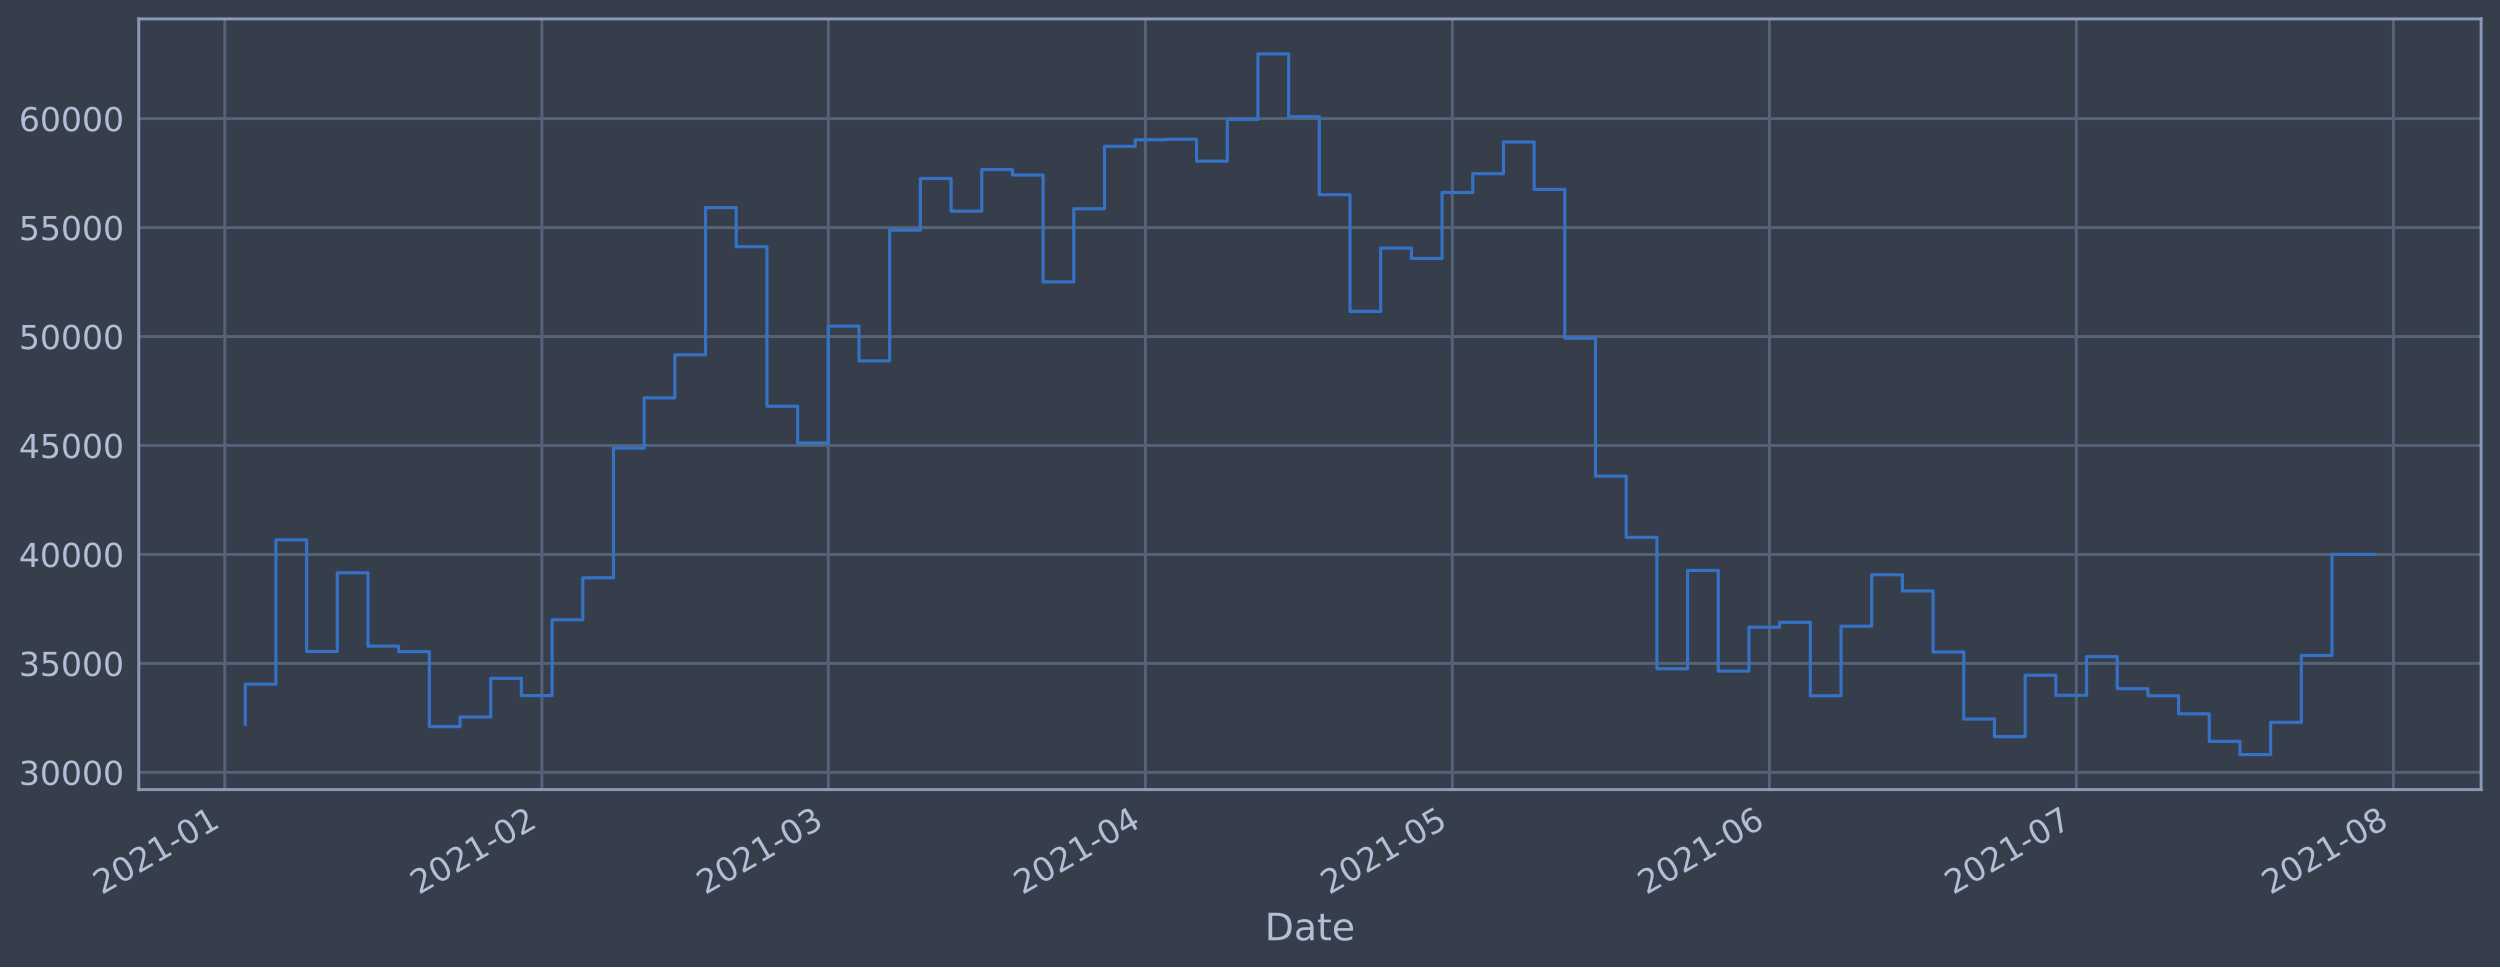
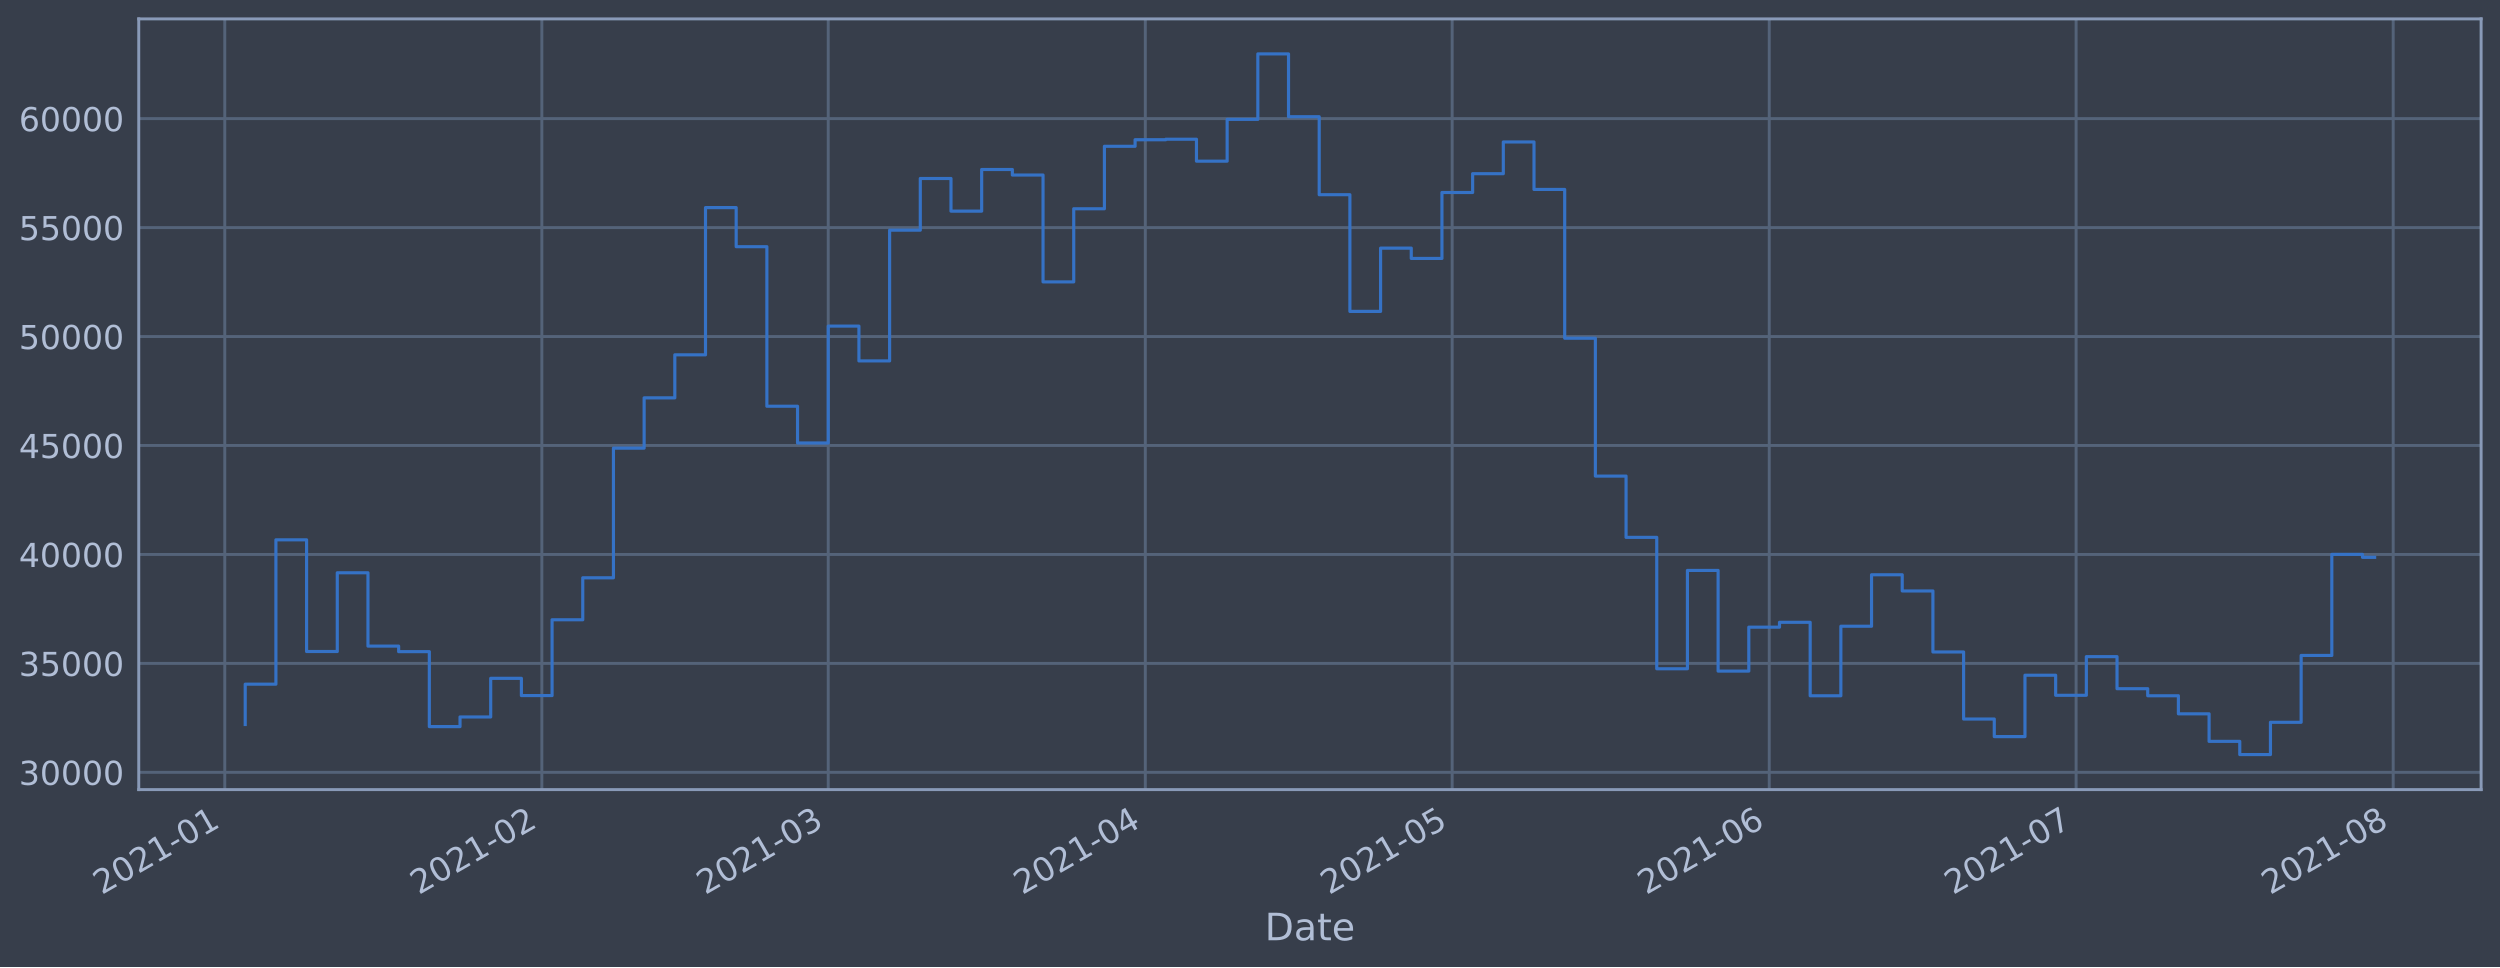
<svg xmlns="http://www.w3.org/2000/svg" xmlns:xlink="http://www.w3.org/1999/xlink" height="368.58pt" version="1.1" viewBox="0 0 952.884 368.58" width="952.884pt">
  <defs>
    <style type="text/css">*{stroke-linecap:butt;stroke-linejoin:round;}</style>
  </defs>
  <g id="figure_1">
    <g id="patch_1">
      <path d="M 0 368.58  L 952.884 368.58  L 952.884 0  L 0 0  z " style="fill:#373e4b;" />
    </g>
    <g id="axes_1">
      <g id="patch_2">
        <path d="M 52.884 300.96  L 945.684 300.96  L 945.684 7.2  L 52.884 7.2  z " style="fill:#373e4b;" />
      </g>
      <g id="matplotlib.axis_1">
        <g id="xtick_1">
          <g id="line2d_1">
-             <path clip-path="url(#p57a292043d)" d="M 85.668 300.96  L 85.668 7.2  " style="fill:none;stroke:#546379;stroke-linecap:square;stroke-width:1.12;" />
+             <path clip-path="url(#pd91d095e2b)" d="M 85.668 300.96  L 85.668 7.2  " style="fill:none;stroke:#546379;stroke-linecap:square;stroke-width:1.12;" />
          </g>
          <g id="line2d_2" />
          <g id="text_1">
-             <g style="fill:#b1bed6;" transform="translate(38.76429 341.1745)rotate(-30)scale(0.126 -0.126)">
+             <g style="fill:#b1bed6;" transform="translate(38.76508 341.1745)rotate(-30)scale(0.126 -0.126)">
              <defs>
                <path d="M 1228 531  L 3431 531  L 3431 0  L 469 0  L 469 531  Q 828 903 1448 1529  Q 2069 2156 2228 2338  Q 2531 2678 2651 2914  Q 2772 3150 2772 3378  Q 2772 3750 2511 3984  Q 2250 4219 1831 4219  Q 1534 4219 1204 4116  Q 875 4013 500 3803  L 500 4441  Q 881 4594 1212 4672  Q 1544 4750 1819 4750  Q 2544 4750 2975 4387  Q 3406 4025 3406 3419  Q 3406 3131 3298 2873  Q 3191 2616 2906 2266  Q 2828 2175 2409 1742  Q 1991 1309 1228 531  z " id="DejaVuSans-32" transform="scale(0.015625)" />
                <path d="M 2034 4250  Q 1547 4250 1301 3770  Q 1056 3291 1056 2328  Q 1056 1369 1301 889  Q 1547 409 2034 409  Q 2525 409 2770 889  Q 3016 1369 3016 2328  Q 3016 3291 2770 3770  Q 2525 4250 2034 4250  z M 2034 4750  Q 2819 4750 3233 4129  Q 3647 3509 3647 2328  Q 3647 1150 3233 529  Q 2819 -91 2034 -91  Q 1250 -91 836 529  Q 422 1150 422 2328  Q 422 3509 836 4129  Q 1250 4750 2034 4750  z " id="DejaVuSans-30" transform="scale(0.015625)" />
                <path d="M 794 531  L 1825 531  L 1825 4091  L 703 3866  L 703 4441  L 1819 4666  L 2450 4666  L 2450 531  L 3481 531  L 3481 0  L 794 0  L 794 531  z " id="DejaVuSans-31" transform="scale(0.015625)" />
                <path d="M 313 2009  L 1997 2009  L 1997 1497  L 313 1497  L 313 2009  z " id="DejaVuSans-2d" transform="scale(0.015625)" />
              </defs>
              <use xlink:href="#DejaVuSans-32" />
              <use x="63.623" xlink:href="#DejaVuSans-30" />
              <use x="127.246" xlink:href="#DejaVuSans-32" />
              <use x="190.869" xlink:href="#DejaVuSans-31" />
              <use x="254.492" xlink:href="#DejaVuSans-2d" />
              <use x="290.576" xlink:href="#DejaVuSans-30" />
              <use x="354.199" xlink:href="#DejaVuSans-31" />
            </g>
          </g>
        </g>
        <g id="xtick_2">
          <g id="line2d_3">
-             <path clip-path="url(#p57a292043d)" d="M 206.537 300.96  L 206.537 7.2  " style="fill:none;stroke:#546379;stroke-linecap:square;stroke-width:1.12;" />
+             <path clip-path="url(#pd91d095e2b)" d="M 206.525 300.96  L 206.525 7.2  " style="fill:none;stroke:#546379;stroke-linecap:square;stroke-width:1.12;" />
          </g>
          <g id="line2d_4" />
          <g id="text_2">
-             <g style="fill:#b1bed6;" transform="translate(159.6333 341.1745)rotate(-30)scale(0.126 -0.126)">
+             <g style="fill:#b1bed6;" transform="translate(159.622 341.1745)rotate(-30)scale(0.126 -0.126)">
              <use xlink:href="#DejaVuSans-32" />
              <use x="63.623" xlink:href="#DejaVuSans-30" />
              <use x="127.246" xlink:href="#DejaVuSans-32" />
              <use x="190.869" xlink:href="#DejaVuSans-31" />
              <use x="254.492" xlink:href="#DejaVuSans-2d" />
              <use x="290.576" xlink:href="#DejaVuSans-30" />
              <use x="354.199" xlink:href="#DejaVuSans-32" />
            </g>
          </g>
        </g>
        <g id="xtick_3">
          <g id="line2d_5">
-             <path clip-path="url(#p57a292043d)" d="M 315.709 300.96  L 315.709 7.2  " style="fill:none;stroke:#546379;stroke-linecap:square;stroke-width:1.12;" />
+             <path clip-path="url(#pd91d095e2b)" d="M 315.686 300.96  L 315.686 7.2  " style="fill:none;stroke:#546379;stroke-linecap:square;stroke-width:1.12;" />
          </g>
          <g id="line2d_6" />
          <g id="text_3">
-             <g style="fill:#b1bed6;" transform="translate(268.8053 341.1745)rotate(-30)scale(0.126 -0.126)">
+             <g style="fill:#b1bed6;" transform="translate(268.783 341.1745)rotate(-30)scale(0.126 -0.126)">
              <defs>
                <path d="M 2597 2516  Q 3050 2419 3304 2112  Q 3559 1806 3559 1356  Q 3559 666 3084 287  Q 2609 -91 1734 -91  Q 1441 -91 1130 -33  Q 819 25 488 141  L 488 750  Q 750 597 1062 519  Q 1375 441 1716 441  Q 2309 441 2620 675  Q 2931 909 2931 1356  Q 2931 1769 2642 2001  Q 2353 2234 1838 2234  L 1294 2234  L 1294 2753  L 1863 2753  Q 2328 2753 2575 2939  Q 2822 3125 2822 3475  Q 2822 3834 2567 4026  Q 2313 4219 1838 4219  Q 1578 4219 1281 4162  Q 984 4106 628 3988  L 628 4550  Q 988 4650 1302 4700  Q 1616 4750 1894 4750  Q 2613 4750 3031 4423  Q 3450 4097 3450 3541  Q 3450 3153 3228 2886  Q 3006 2619 2597 2516  z " id="DejaVuSans-33" transform="scale(0.015625)" />
              </defs>
              <use xlink:href="#DejaVuSans-32" />
              <use x="63.623" xlink:href="#DejaVuSans-30" />
              <use x="127.246" xlink:href="#DejaVuSans-32" />
              <use x="190.869" xlink:href="#DejaVuSans-31" />
              <use x="254.492" xlink:href="#DejaVuSans-2d" />
              <use x="290.576" xlink:href="#DejaVuSans-30" />
              <use x="354.199" xlink:href="#DejaVuSans-33" />
            </g>
          </g>
        </g>
        <g id="xtick_4">
          <g id="line2d_7">
-             <path clip-path="url(#p57a292043d)" d="M 436.578 300.96  L 436.578 7.2  " style="fill:none;stroke:#546379;stroke-linecap:square;stroke-width:1.12;" />
+             <path clip-path="url(#pd91d095e2b)" d="M 436.543 300.96  L 436.543 7.2  " style="fill:none;stroke:#546379;stroke-linecap:square;stroke-width:1.12;" />
          </g>
          <g id="line2d_8" />
          <g id="text_4">
-             <g style="fill:#b1bed6;" transform="translate(389.6743 341.1745)rotate(-30)scale(0.126 -0.126)">
+             <g style="fill:#b1bed6;" transform="translate(389.6399 341.1745)rotate(-30)scale(0.126 -0.126)">
              <defs>
                <path d="M 2419 4116  L 825 1625  L 2419 1625  L 2419 4116  z M 2253 4666  L 3047 4666  L 3047 1625  L 3713 1625  L 3713 1100  L 3047 1100  L 3047 0  L 2419 0  L 2419 1100  L 313 1100  L 313 1709  L 2253 4666  z " id="DejaVuSans-34" transform="scale(0.015625)" />
              </defs>
              <use xlink:href="#DejaVuSans-32" />
              <use x="63.623" xlink:href="#DejaVuSans-30" />
              <use x="127.246" xlink:href="#DejaVuSans-32" />
              <use x="190.869" xlink:href="#DejaVuSans-31" />
              <use x="254.492" xlink:href="#DejaVuSans-2d" />
              <use x="290.576" xlink:href="#DejaVuSans-30" />
              <use x="354.199" xlink:href="#DejaVuSans-34" />
            </g>
          </g>
        </g>
        <g id="xtick_5">
          <g id="line2d_9">
-             <path clip-path="url(#p57a292043d)" d="M 553.548 300.96  L 553.548 7.2  " style="fill:none;stroke:#546379;stroke-linecap:square;stroke-width:1.12;" />
+             <path clip-path="url(#pd91d095e2b)" d="M 553.501 300.96  L 553.501 7.2  " style="fill:none;stroke:#546379;stroke-linecap:square;stroke-width:1.12;" />
          </g>
          <g id="line2d_10" />
          <g id="text_5">
-             <g style="fill:#b1bed6;" transform="translate(506.6443 341.1745)rotate(-30)scale(0.126 -0.126)">
+             <g style="fill:#b1bed6;" transform="translate(506.5982 341.1745)rotate(-30)scale(0.126 -0.126)">
              <defs>
                <path d="M 691 4666  L 3169 4666  L 3169 4134  L 1269 4134  L 1269 2991  Q 1406 3038 1543 3061  Q 1681 3084 1819 3084  Q 2600 3084 3056 2656  Q 3513 2228 3513 1497  Q 3513 744 3044 326  Q 2575 -91 1722 -91  Q 1428 -91 1123 -41  Q 819 9 494 109  L 494 744  Q 775 591 1075 516  Q 1375 441 1709 441  Q 2250 441 2565 725  Q 2881 1009 2881 1497  Q 2881 1984 2565 2268  Q 2250 2553 1709 2553  Q 1456 2553 1204 2497  Q 953 2441 691 2322  L 691 4666  z " id="DejaVuSans-35" transform="scale(0.015625)" />
              </defs>
              <use xlink:href="#DejaVuSans-32" />
              <use x="63.623" xlink:href="#DejaVuSans-30" />
              <use x="127.246" xlink:href="#DejaVuSans-32" />
              <use x="190.869" xlink:href="#DejaVuSans-31" />
              <use x="254.492" xlink:href="#DejaVuSans-2d" />
              <use x="290.576" xlink:href="#DejaVuSans-30" />
              <use x="354.199" xlink:href="#DejaVuSans-35" />
            </g>
          </g>
        </g>
        <g id="xtick_6">
          <g id="line2d_11">
-             <path clip-path="url(#p57a292043d)" d="M 674.417 300.96  L 674.417 7.2  " style="fill:none;stroke:#546379;stroke-linecap:square;stroke-width:1.12;" />
+             <path clip-path="url(#pd91d095e2b)" d="M 674.358 300.96  L 674.358 7.2  " style="fill:none;stroke:#546379;stroke-linecap:square;stroke-width:1.12;" />
          </g>
          <g id="line2d_12" />
          <g id="text_6">
-             <g style="fill:#b1bed6;" transform="translate(627.5133 341.1745)rotate(-30)scale(0.126 -0.126)">
+             <g style="fill:#b1bed6;" transform="translate(627.4551 341.1745)rotate(-30)scale(0.126 -0.126)">
              <defs>
                <path d="M 2113 2584  Q 1688 2584 1439 2293  Q 1191 2003 1191 1497  Q 1191 994 1439 701  Q 1688 409 2113 409  Q 2538 409 2786 701  Q 3034 994 3034 1497  Q 3034 2003 2786 2293  Q 2538 2584 2113 2584  z M 3366 4563  L 3366 3988  Q 3128 4100 2886 4159  Q 2644 4219 2406 4219  Q 1781 4219 1451 3797  Q 1122 3375 1075 2522  Q 1259 2794 1537 2939  Q 1816 3084 2150 3084  Q 2853 3084 3261 2657  Q 3669 2231 3669 1497  Q 3669 778 3244 343  Q 2819 -91 2113 -91  Q 1303 -91 875 529  Q 447 1150 447 2328  Q 447 3434 972 4092  Q 1497 4750 2381 4750  Q 2619 4750 2861 4703  Q 3103 4656 3366 4563  z " id="DejaVuSans-36" transform="scale(0.015625)" />
              </defs>
              <use xlink:href="#DejaVuSans-32" />
              <use x="63.623" xlink:href="#DejaVuSans-30" />
              <use x="127.246" xlink:href="#DejaVuSans-32" />
              <use x="190.869" xlink:href="#DejaVuSans-31" />
              <use x="254.492" xlink:href="#DejaVuSans-2d" />
              <use x="290.576" xlink:href="#DejaVuSans-30" />
              <use x="354.199" xlink:href="#DejaVuSans-36" />
            </g>
          </g>
        </g>
        <g id="xtick_7">
          <g id="line2d_13">
-             <path clip-path="url(#p57a292043d)" d="M 791.387 300.96  L 791.387 7.2  " style="fill:none;stroke:#546379;stroke-linecap:square;stroke-width:1.12;" />
+             <path clip-path="url(#pd91d095e2b)" d="M 791.317 300.96  L 791.317 7.2  " style="fill:none;stroke:#546379;stroke-linecap:square;stroke-width:1.12;" />
          </g>
          <g id="line2d_14" />
          <g id="text_7">
-             <g style="fill:#b1bed6;" transform="translate(744.4832 341.1745)rotate(-30)scale(0.126 -0.126)">
+             <g style="fill:#b1bed6;" transform="translate(744.4134 341.1745)rotate(-30)scale(0.126 -0.126)">
              <defs>
                <path d="M 525 4666  L 3525 4666  L 3525 4397  L 1831 0  L 1172 0  L 2766 4134  L 525 4134  L 525 4666  z " id="DejaVuSans-37" transform="scale(0.015625)" />
              </defs>
              <use xlink:href="#DejaVuSans-32" />
              <use x="63.623" xlink:href="#DejaVuSans-30" />
              <use x="127.246" xlink:href="#DejaVuSans-32" />
              <use x="190.869" xlink:href="#DejaVuSans-31" />
              <use x="254.492" xlink:href="#DejaVuSans-2d" />
              <use x="290.576" xlink:href="#DejaVuSans-30" />
              <use x="354.199" xlink:href="#DejaVuSans-37" />
            </g>
          </g>
        </g>
        <g id="xtick_8">
          <g id="line2d_15">
-             <path clip-path="url(#p57a292043d)" d="M 912.256 300.96  L 912.256 7.2  " style="fill:none;stroke:#546379;stroke-linecap:square;stroke-width:1.12;" />
+             <path clip-path="url(#pd91d095e2b)" d="M 912.174 300.96  L 912.174 7.2  " style="fill:none;stroke:#546379;stroke-linecap:square;stroke-width:1.12;" />
          </g>
          <g id="line2d_16" />
          <g id="text_8">
-             <g style="fill:#b1bed6;" transform="translate(865.3522 341.1745)rotate(-30)scale(0.126 -0.126)">
+             <g style="fill:#b1bed6;" transform="translate(865.2703 341.1745)rotate(-30)scale(0.126 -0.126)">
              <defs>
                <path d="M 2034 2216  Q 1584 2216 1326 1975  Q 1069 1734 1069 1313  Q 1069 891 1326 650  Q 1584 409 2034 409  Q 2484 409 2743 651  Q 3003 894 3003 1313  Q 3003 1734 2745 1975  Q 2488 2216 2034 2216  z M 1403 2484  Q 997 2584 770 2862  Q 544 3141 544 3541  Q 544 4100 942 4425  Q 1341 4750 2034 4750  Q 2731 4750 3128 4425  Q 3525 4100 3525 3541  Q 3525 3141 3298 2862  Q 3072 2584 2669 2484  Q 3125 2378 3379 2068  Q 3634 1759 3634 1313  Q 3634 634 3220 271  Q 2806 -91 2034 -91  Q 1263 -91 848 271  Q 434 634 434 1313  Q 434 1759 690 2068  Q 947 2378 1403 2484  z M 1172 3481  Q 1172 3119 1398 2916  Q 1625 2713 2034 2713  Q 2441 2713 2670 2916  Q 2900 3119 2900 3481  Q 2900 3844 2670 4047  Q 2441 4250 2034 4250  Q 1625 4250 1398 4047  Q 1172 3844 1172 3481  z " id="DejaVuSans-38" transform="scale(0.015625)" />
              </defs>
              <use xlink:href="#DejaVuSans-32" />
              <use x="63.623" xlink:href="#DejaVuSans-30" />
              <use x="127.246" xlink:href="#DejaVuSans-32" />
              <use x="190.869" xlink:href="#DejaVuSans-31" />
              <use x="254.492" xlink:href="#DejaVuSans-2d" />
              <use x="290.576" xlink:href="#DejaVuSans-30" />
              <use x="354.199" xlink:href="#DejaVuSans-38" />
            </g>
          </g>
        </g>
        <g id="text_9">
          <g style="fill:#b1bed6;" transform="translate(482.0746 358.3856)scale(0.144 -0.144)">
            <defs>
              <path d="M 1259 4147  L 1259 519  L 2022 519  Q 2988 519 3436 956  Q 3884 1394 3884 2338  Q 3884 3275 3436 3711  Q 2988 4147 2022 4147  L 1259 4147  z M 628 4666  L 1925 4666  Q 3281 4666 3915 4102  Q 4550 3538 4550 2338  Q 4550 1131 3912 565  Q 3275 0 1925 0  L 628 0  L 628 4666  z " id="DejaVuSans-44" transform="scale(0.015625)" />
              <path d="M 2194 1759  Q 1497 1759 1228 1600  Q 959 1441 959 1056  Q 959 750 1161 570  Q 1363 391 1709 391  Q 2188 391 2477 730  Q 2766 1069 2766 1631  L 2766 1759  L 2194 1759  z M 3341 1997  L 3341 0  L 2766 0  L 2766 531  Q 2569 213 2275 61  Q 1981 -91 1556 -91  Q 1019 -91 701 211  Q 384 513 384 1019  Q 384 1609 779 1909  Q 1175 2209 1959 2209  L 2766 2209  L 2766 2266  Q 2766 2663 2505 2880  Q 2244 3097 1772 3097  Q 1472 3097 1187 3025  Q 903 2953 641 2809  L 641 3341  Q 956 3463 1253 3523  Q 1550 3584 1831 3584  Q 2591 3584 2966 3190  Q 3341 2797 3341 1997  z " id="DejaVuSans-61" transform="scale(0.015625)" />
              <path d="M 1172 4494  L 1172 3500  L 2356 3500  L 2356 3053  L 1172 3053  L 1172 1153  Q 1172 725 1289 603  Q 1406 481 1766 481  L 2356 481  L 2356 0  L 1766 0  Q 1100 0 847 248  Q 594 497 594 1153  L 594 3053  L 172 3053  L 172 3500  L 594 3500  L 594 4494  L 1172 4494  z " id="DejaVuSans-74" transform="scale(0.015625)" />
              <path d="M 3597 1894  L 3597 1613  L 953 1613  Q 991 1019 1311 708  Q 1631 397 2203 397  Q 2534 397 2845 478  Q 3156 559 3463 722  L 3463 178  Q 3153 47 2828 -22  Q 2503 -91 2169 -91  Q 1331 -91 842 396  Q 353 884 353 1716  Q 353 2575 817 3079  Q 1281 3584 2069 3584  Q 2775 3584 3186 3129  Q 3597 2675 3597 1894  z M 3022 2063  Q 3016 2534 2758 2815  Q 2500 3097 2075 3097  Q 1594 3097 1305 2825  Q 1016 2553 972 2059  L 3022 2063  z " id="DejaVuSans-65" transform="scale(0.015625)" />
            </defs>
            <use xlink:href="#DejaVuSans-44" />
            <use x="77.002" xlink:href="#DejaVuSans-61" />
            <use x="138.281" xlink:href="#DejaVuSans-74" />
            <use x="177.49" xlink:href="#DejaVuSans-65" />
          </g>
        </g>
      </g>
      <g id="matplotlib.axis_2">
        <g id="ytick_1">
          <g id="line2d_17">
-             <path clip-path="url(#p57a292043d)" d="M 52.884 294.384  L 945.684 294.384  " style="fill:none;stroke:#546379;stroke-linecap:square;stroke-width:1.12;" />
+             <path clip-path="url(#pd91d095e2b)" d="M 52.884 294.384  L 945.684 294.384  " style="fill:none;stroke:#546379;stroke-linecap:square;stroke-width:1.12;" />
          </g>
          <g id="line2d_18" />
          <g id="text_10">
            <g style="fill:#b1bed6;" transform="translate(7.2 299.1712)scale(0.126 -0.126)">
              <use xlink:href="#DejaVuSans-33" />
              <use x="63.623" xlink:href="#DejaVuSans-30" />
              <use x="127.246" xlink:href="#DejaVuSans-30" />
              <use x="190.869" xlink:href="#DejaVuSans-30" />
              <use x="254.492" xlink:href="#DejaVuSans-30" />
            </g>
          </g>
        </g>
        <g id="ytick_2">
          <g id="line2d_19">
-             <path clip-path="url(#p57a292043d)" d="M 52.884 252.856  L 945.684 252.856  " style="fill:none;stroke:#546379;stroke-linecap:square;stroke-width:1.12;" />
+             <path clip-path="url(#pd91d095e2b)" d="M 52.884 252.856  L 945.684 252.856  " style="fill:none;stroke:#546379;stroke-linecap:square;stroke-width:1.12;" />
          </g>
          <g id="line2d_20" />
          <g id="text_11">
            <g style="fill:#b1bed6;" transform="translate(7.2 257.6428)scale(0.126 -0.126)">
              <use xlink:href="#DejaVuSans-33" />
              <use x="63.623" xlink:href="#DejaVuSans-35" />
              <use x="127.246" xlink:href="#DejaVuSans-30" />
              <use x="190.869" xlink:href="#DejaVuSans-30" />
              <use x="254.492" xlink:href="#DejaVuSans-30" />
            </g>
          </g>
        </g>
        <g id="ytick_3">
          <g id="line2d_21">
-             <path clip-path="url(#p57a292043d)" d="M 52.884 211.327  L 945.684 211.327  " style="fill:none;stroke:#546379;stroke-linecap:square;stroke-width:1.12;" />
+             <path clip-path="url(#pd91d095e2b)" d="M 52.884 211.327  L 945.684 211.327  " style="fill:none;stroke:#546379;stroke-linecap:square;stroke-width:1.12;" />
          </g>
          <g id="line2d_22" />
          <g id="text_12">
            <g style="fill:#b1bed6;" transform="translate(7.2 216.1143)scale(0.126 -0.126)">
              <use xlink:href="#DejaVuSans-34" />
              <use x="63.623" xlink:href="#DejaVuSans-30" />
              <use x="127.246" xlink:href="#DejaVuSans-30" />
              <use x="190.869" xlink:href="#DejaVuSans-30" />
              <use x="254.492" xlink:href="#DejaVuSans-30" />
            </g>
          </g>
        </g>
        <g id="ytick_4">
          <g id="line2d_23">
-             <path clip-path="url(#p57a292043d)" d="M 52.884 169.799  L 945.684 169.799  " style="fill:none;stroke:#546379;stroke-linecap:square;stroke-width:1.12;" />
+             <path clip-path="url(#pd91d095e2b)" d="M 52.884 169.799  L 945.684 169.799  " style="fill:none;stroke:#546379;stroke-linecap:square;stroke-width:1.12;" />
          </g>
          <g id="line2d_24" />
          <g id="text_13">
            <g style="fill:#b1bed6;" transform="translate(7.2 174.5858)scale(0.126 -0.126)">
              <use xlink:href="#DejaVuSans-34" />
              <use x="63.623" xlink:href="#DejaVuSans-35" />
              <use x="127.246" xlink:href="#DejaVuSans-30" />
              <use x="190.869" xlink:href="#DejaVuSans-30" />
              <use x="254.492" xlink:href="#DejaVuSans-30" />
            </g>
          </g>
        </g>
        <g id="ytick_5">
          <g id="line2d_25">
-             <path clip-path="url(#p57a292043d)" d="M 52.884 128.27  L 945.684 128.27  " style="fill:none;stroke:#546379;stroke-linecap:square;stroke-width:1.12;" />
+             <path clip-path="url(#pd91d095e2b)" d="M 52.884 128.27  L 945.684 128.27  " style="fill:none;stroke:#546379;stroke-linecap:square;stroke-width:1.12;" />
          </g>
          <g id="line2d_26" />
          <g id="text_14">
            <g style="fill:#b1bed6;" transform="translate(7.2 133.0573)scale(0.126 -0.126)">
              <use xlink:href="#DejaVuSans-35" />
              <use x="63.623" xlink:href="#DejaVuSans-30" />
              <use x="127.246" xlink:href="#DejaVuSans-30" />
              <use x="190.869" xlink:href="#DejaVuSans-30" />
              <use x="254.492" xlink:href="#DejaVuSans-30" />
            </g>
          </g>
        </g>
        <g id="ytick_6">
          <g id="line2d_27">
-             <path clip-path="url(#p57a292043d)" d="M 52.884 86.742  L 945.684 86.742  " style="fill:none;stroke:#546379;stroke-linecap:square;stroke-width:1.12;" />
+             <path clip-path="url(#pd91d095e2b)" d="M 52.884 86.742  L 945.684 86.742  " style="fill:none;stroke:#546379;stroke-linecap:square;stroke-width:1.12;" />
          </g>
          <g id="line2d_28" />
          <g id="text_15">
            <g style="fill:#b1bed6;" transform="translate(7.2 91.52883)scale(0.126 -0.126)">
              <use xlink:href="#DejaVuSans-35" />
              <use x="63.623" xlink:href="#DejaVuSans-35" />
              <use x="127.246" xlink:href="#DejaVuSans-30" />
              <use x="190.869" xlink:href="#DejaVuSans-30" />
              <use x="254.492" xlink:href="#DejaVuSans-30" />
            </g>
          </g>
        </g>
        <g id="ytick_7">
          <g id="line2d_29">
-             <path clip-path="url(#p57a292043d)" d="M 52.884 45.213  L 945.684 45.213  " style="fill:none;stroke:#546379;stroke-linecap:square;stroke-width:1.12;" />
+             <path clip-path="url(#pd91d095e2b)" d="M 52.884 45.213  L 945.684 45.213  " style="fill:none;stroke:#546379;stroke-linecap:square;stroke-width:1.12;" />
          </g>
          <g id="line2d_30" />
          <g id="text_16">
            <g style="fill:#b1bed6;" transform="translate(7.2 50.00035)scale(0.126 -0.126)">
              <use xlink:href="#DejaVuSans-36" />
              <use x="63.623" xlink:href="#DejaVuSans-30" />
              <use x="127.246" xlink:href="#DejaVuSans-30" />
              <use x="190.869" xlink:href="#DejaVuSans-30" />
              <use x="254.492" xlink:href="#DejaVuSans-30" />
            </g>
          </g>
        </g>
      </g>
      <g id="line2d_31">
-         <path clip-path="url(#p57a292043d)" d="M 93.466 276.149  L 93.466 260.774  L 105.163 260.774  L 105.163 205.76  L 116.86 205.76  L 116.86 248.33  L 128.557 248.33  L 128.557 218.317  L 140.254 218.317  L 140.254 246.269  L 151.951 246.269  L 151.951 248.379  L 163.648 248.379  L 163.648 276.944  L 175.345 276.944  L 175.345 273.273  L 187.042 273.273  L 187.042 258.551  L 198.739 258.551  L 198.739 265.124  L 210.436 265.124  L 210.436 236.227  L 222.133 236.227  L 222.133 220.23  L 233.83 220.23  L 233.83 170.811  L 245.527 170.811  L 245.527 151.649  L 257.224 151.649  L 257.224 135.246  L 268.921 135.246  L 268.921 79.13  L 280.618 79.13  L 280.618 94.023  L 292.315 94.023  L 292.315 154.845  L 304.012 154.845  L 304.012 168.853  L 315.709 168.853  L 315.709 124.303  L 327.406 124.303  L 327.406 137.559  L 339.103 137.559  L 339.103 87.726  L 350.8 87.726  L 350.8 68.027  L 362.497 68.027  L 362.497 80.473  L 374.194 80.473  L 374.194 64.6  L 385.891 64.6  L 385.891 66.715  L 397.588 66.715  L 397.588 107.438  L 409.285 107.438  L 409.285 79.566  L 420.982 79.566  L 420.982 55.76  L 432.679 55.76  L 432.679 53.259  L 444.376 53.259  L 444.376 53.07  L 456.073 53.07  L 456.073 61.421  L 467.77 61.421  L 467.77 45.505  L 479.467 45.505  L 479.467 20.553  L 491.164 20.553  L 491.164 44.49  L 502.861 44.49  L 502.861 74.218  L 514.558 74.218  L 514.558 118.693  L 526.255 118.693  L 526.255 94.577  L 537.952 94.577  L 537.952 98.501  L 549.649 98.501  L 549.649 73.366  L 561.346 73.366  L 561.346 66.2  L 573.043 66.2  L 573.043 54.11  L 584.74 54.11  L 584.74 72.207  L 596.437 72.207  L 596.437 128.914  L 608.134 128.914  L 608.134 181.458  L 619.831 181.458  L 619.831 204.813  L 631.528 204.813  L 631.528 254.894  L 643.225 254.894  L 643.225 217.423  L 654.922 217.423  L 654.922 255.782  L 666.619 255.782  L 666.619 239.046  L 678.316 239.046  L 678.316 237.195  L 690.013 237.195  L 690.013 265.191  L 701.71 265.191  L 701.71 238.698  L 713.407 238.698  L 713.407 219.078  L 725.104 219.078  L 725.104 225.24  L 736.801 225.24  L 736.801 248.502  L 748.498 248.502  L 748.498 274.055  L 760.195 274.055  L 760.195 280.758  L 771.892 280.758  L 771.892 257.368  L 783.589 257.368  L 783.589 265.008  L 795.286 265.008  L 795.286 250.287  L 806.983 250.287  L 806.983 262.498  L 818.68 262.498  L 818.68 265.185  L 830.377 265.185  L 830.377 272.07  L 842.074 272.07  L 842.074 282.58  L 853.771 282.58  L 853.771 287.607  L 865.468 287.607  L 865.468 275.299  L 877.165 275.299  L 877.165 249.823  L 888.862 249.823  L 888.862 211.306  L 905.102 211.309  L 905.102 211.309  " style="fill:none;stroke:#3572c6;stroke-linecap:square;stroke-width:1.2;" />
+         <path clip-path="url(#pd91d095e2b)" d="M 93.466 276.149  L 93.466 260.774  L 105.161 260.774  L 105.161 205.76  L 116.857 205.76  L 116.857 248.33  L 128.553 248.33  L 128.553 218.317  L 140.249 218.317  L 140.249 246.269  L 151.945 246.269  L 151.945 248.379  L 163.641 248.379  L 163.641 276.944  L 175.336 276.944  L 175.336 273.273  L 187.032 273.273  L 187.032 258.551  L 198.728 258.551  L 198.728 265.124  L 210.424 265.124  L 210.424 236.227  L 222.12 236.227  L 222.12 220.23  L 233.816 220.23  L 233.816 170.811  L 245.511 170.811  L 245.511 151.649  L 257.207 151.649  L 257.207 135.246  L 268.903 135.246  L 268.903 79.13  L 280.599 79.13  L 280.599 94.023  L 292.295 94.023  L 292.295 154.845  L 303.99 154.845  L 303.99 168.853  L 315.686 168.853  L 315.686 124.303  L 327.382 124.303  L 327.382 137.559  L 339.078 137.559  L 339.078 87.726  L 350.774 87.726  L 350.774 68.027  L 362.47 68.027  L 362.47 80.473  L 374.165 80.473  L 374.165 64.6  L 385.861 64.6  L 385.861 66.715  L 397.557 66.715  L 397.557 107.438  L 409.253 107.438  L 409.253 79.566  L 420.949 79.566  L 420.949 55.76  L 432.645 55.76  L 432.645 53.259  L 444.34 53.259  L 444.34 53.07  L 456.036 53.07  L 456.036 61.421  L 467.732 61.421  L 467.732 45.505  L 479.428 45.505  L 479.428 20.553  L 491.124 20.553  L 491.124 44.49  L 502.82 44.49  L 502.82 74.218  L 514.515 74.218  L 514.515 118.693  L 526.211 118.693  L 526.211 94.577  L 537.907 94.577  L 537.907 98.501  L 549.603 98.501  L 549.603 73.366  L 561.299 73.366  L 561.299 66.2  L 572.995 66.2  L 572.995 54.11  L 584.69 54.11  L 584.69 72.207  L 596.386 72.207  L 596.386 128.914  L 608.082 128.914  L 608.082 181.458  L 619.778 181.458  L 619.778 204.813  L 631.474 204.813  L 631.474 254.894  L 643.17 254.894  L 643.17 217.423  L 654.865 217.423  L 654.865 255.782  L 666.561 255.782  L 666.561 239.046  L 678.257 239.046  L 678.257 237.195  L 689.953 237.195  L 689.953 265.191  L 701.649 265.191  L 701.649 238.698  L 713.344 238.698  L 713.344 219.078  L 725.04 219.078  L 725.04 225.24  L 736.736 225.24  L 736.736 248.502  L 748.432 248.502  L 748.432 274.055  L 760.128 274.055  L 760.128 280.758  L 771.824 280.758  L 771.824 257.368  L 783.519 257.368  L 783.519 265.008  L 795.215 265.008  L 795.215 250.287  L 806.911 250.287  L 806.911 262.498  L 818.607 262.498  L 818.607 265.185  L 830.303 265.185  L 830.303 272.07  L 841.999 272.07  L 841.999 282.58  L 853.694 282.58  L 853.694 287.607  L 865.39 287.607  L 865.39 275.299  L 877.086 275.299  L 877.086 249.823  L 888.782 249.823  L 888.782 211.306  L 900.478 211.306  L 900.478 212.428  L 905.102 212.428  L 905.102 212.428  " style="fill:none;stroke:#3572c6;stroke-linecap:square;stroke-width:1.2;" />
      </g>
      <g id="patch_3">
        <path d="M 52.884 300.96  L 52.884 7.2  " style="fill:none;stroke:#899ab8;stroke-linecap:square;stroke-linejoin:miter;stroke-width:1.12;" />
      </g>
      <g id="patch_4">
        <path d="M 945.684 300.96  L 945.684 7.2  " style="fill:none;stroke:#899ab8;stroke-linecap:square;stroke-linejoin:miter;stroke-width:1.12;" />
      </g>
      <g id="patch_5">
        <path d="M 52.884 300.96  L 945.684 300.96  " style="fill:none;stroke:#899ab8;stroke-linecap:square;stroke-linejoin:miter;stroke-width:1.12;" />
      </g>
      <g id="patch_6">
        <path d="M 52.884 7.2  L 945.684 7.2  " style="fill:none;stroke:#899ab8;stroke-linecap:square;stroke-linejoin:miter;stroke-width:1.12;" />
      </g>
    </g>
  </g>
  <defs>
-     <clipPath id="p57a292043d">
+     <clipPath id="pd91d095e2b">
      <rect height="293.76" width="892.8" x="52.884" y="7.2" />
    </clipPath>
  </defs>
</svg>
